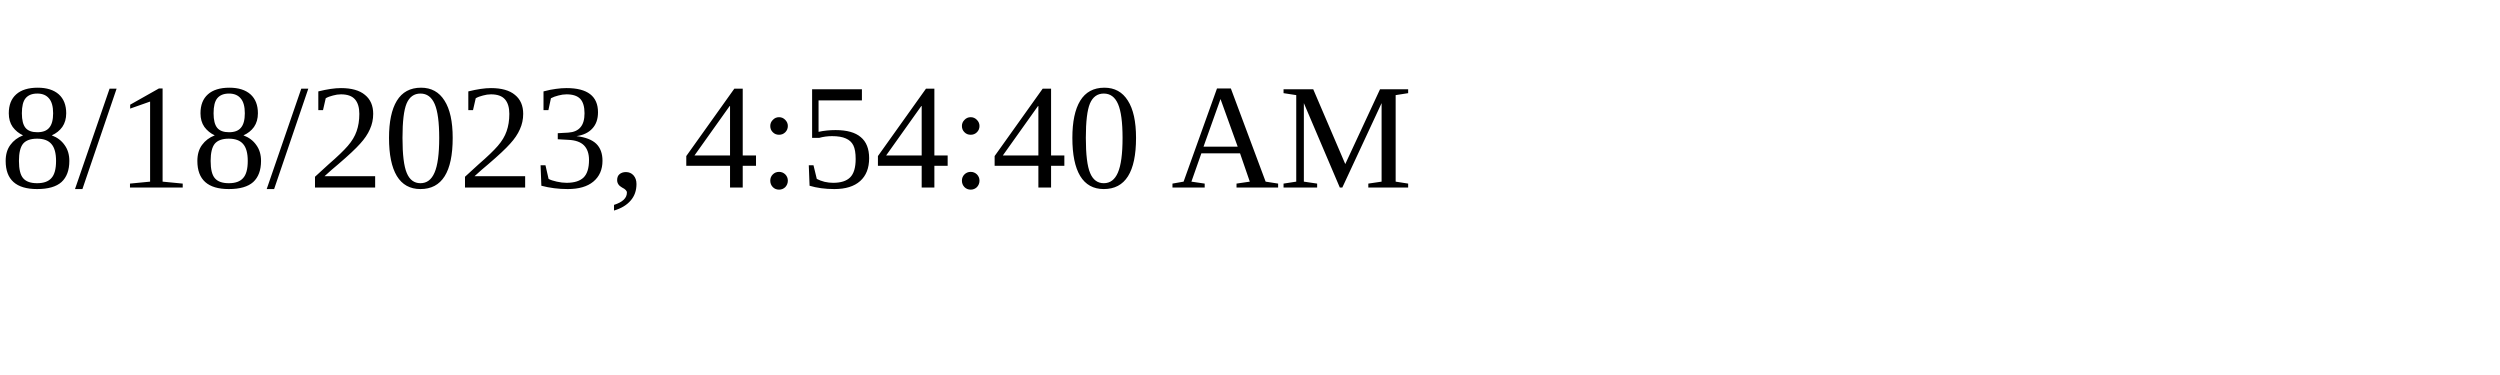
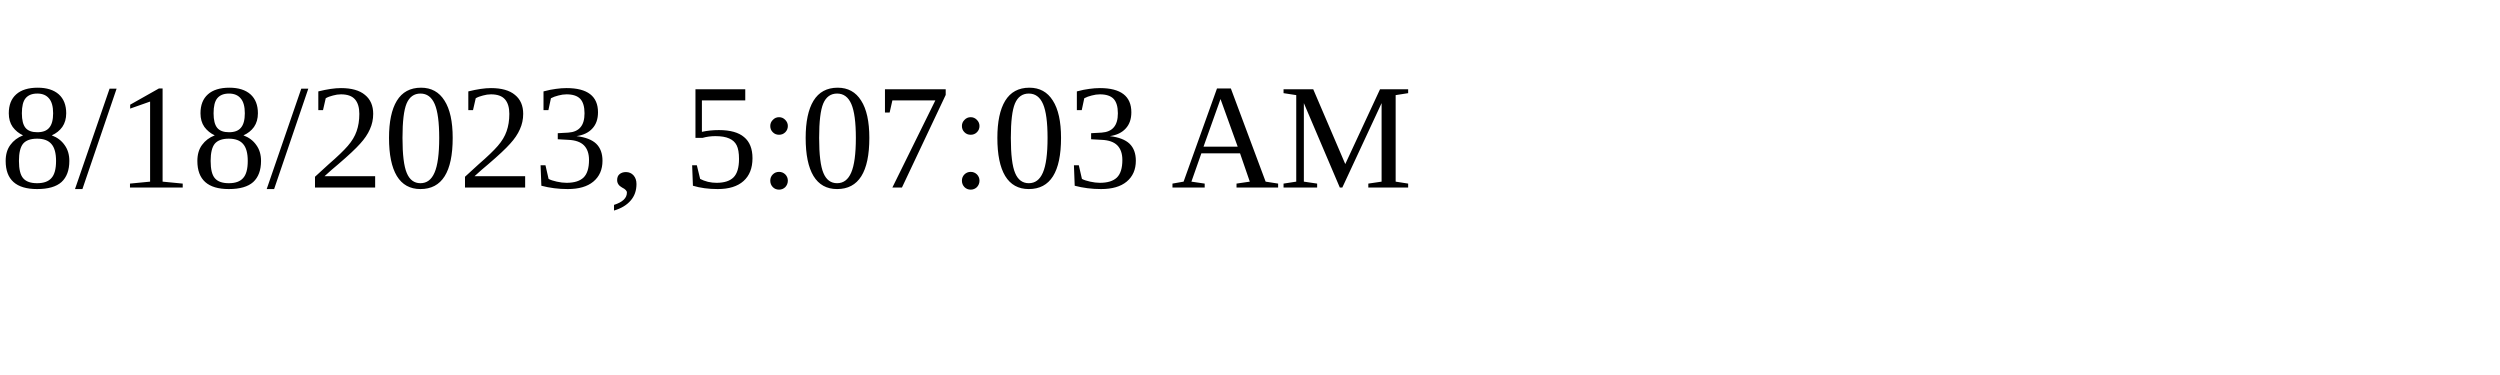
<svg xmlns="http://www.w3.org/2000/svg" height="30" width="200">
-   <text x="0" y="15">8/18/2023, 4:54:40 AM</text>
+   <text x="0" y="15">8/18/2023, 5:07:03 AM</text>
</svg>
